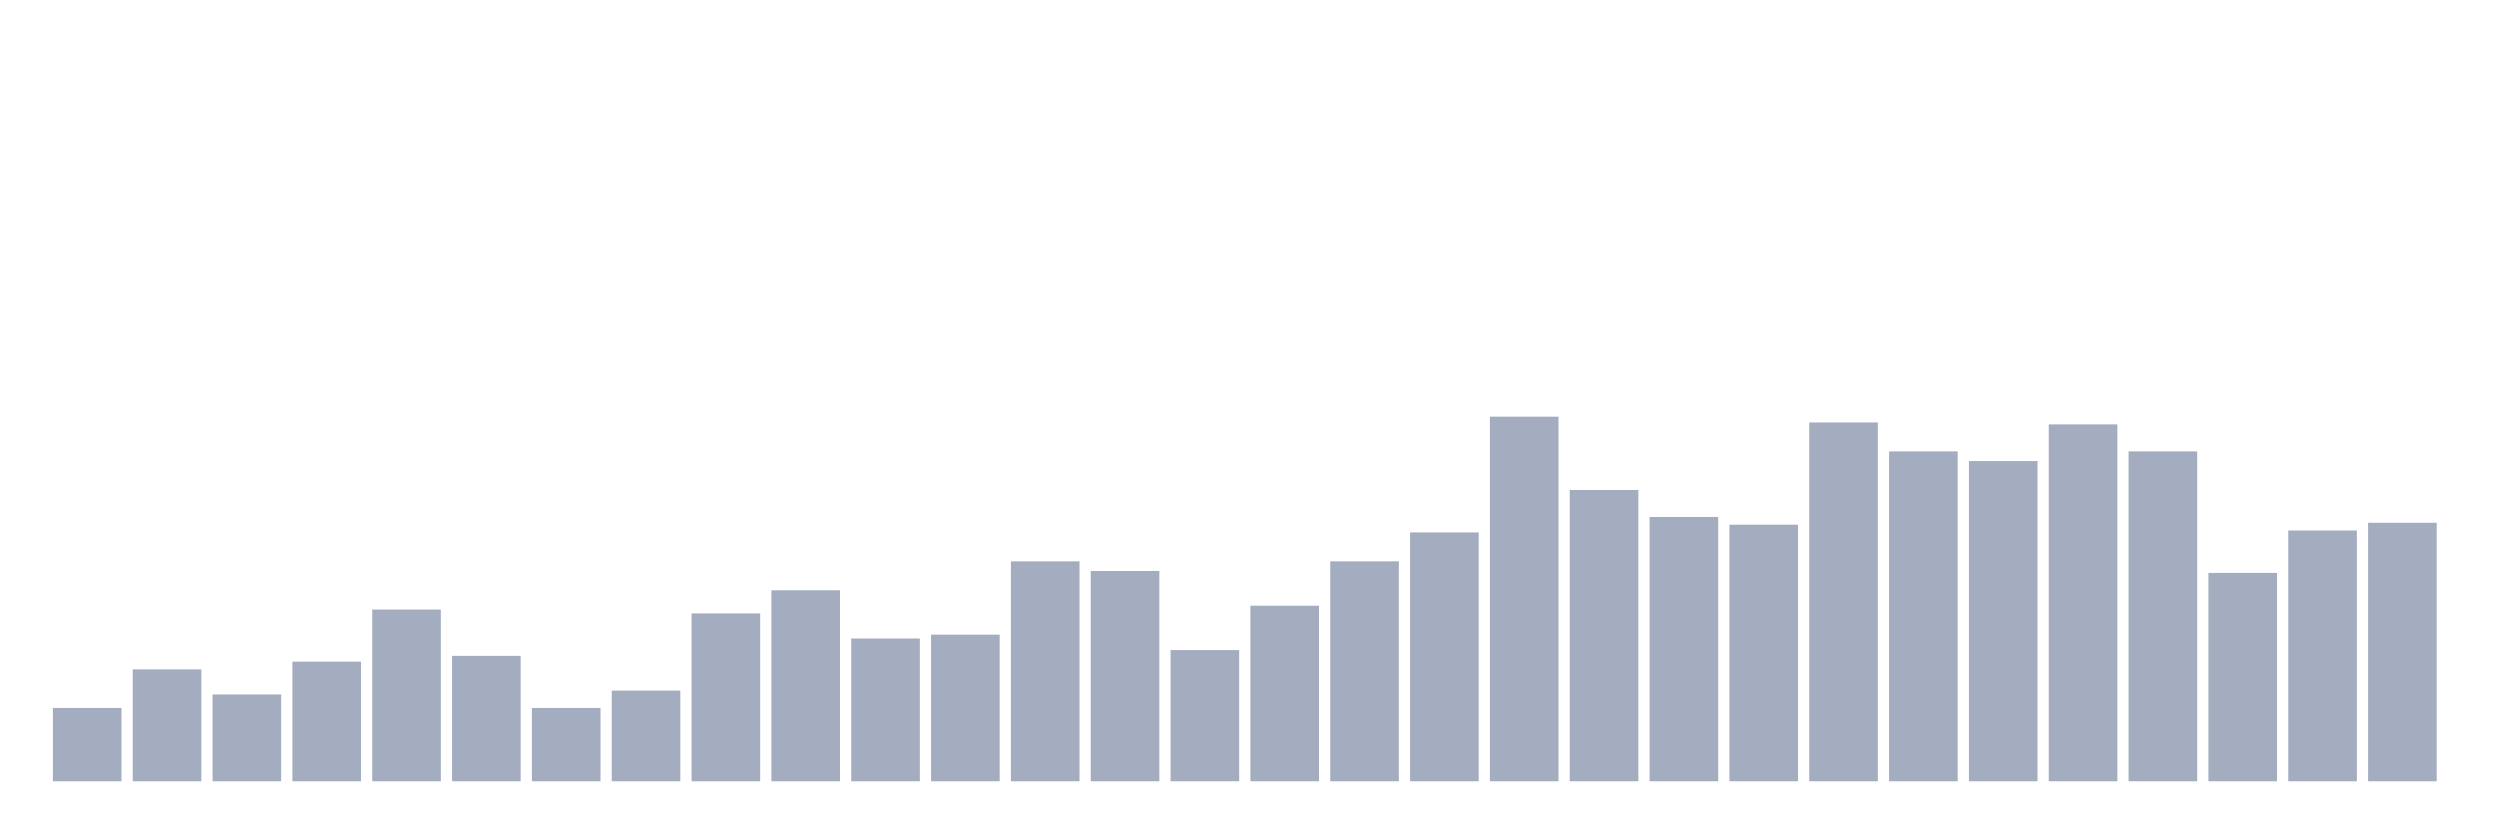
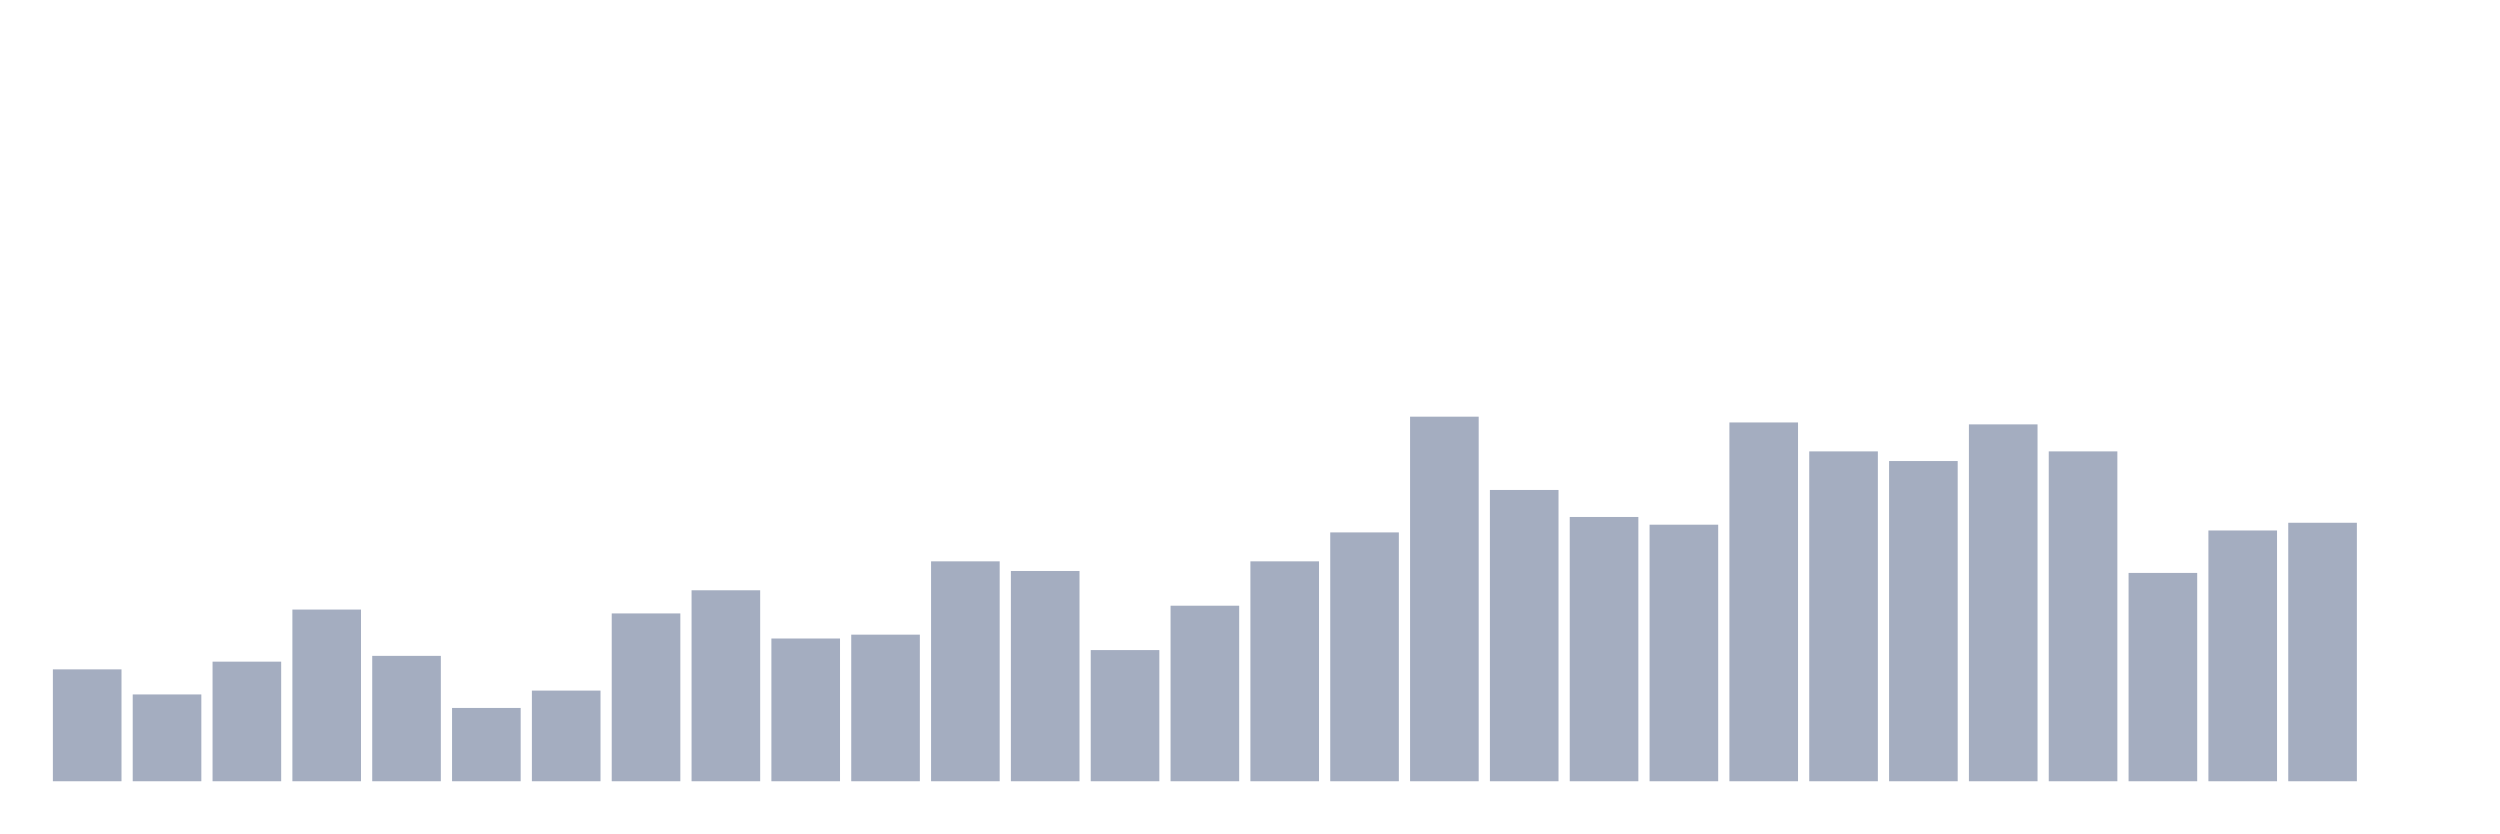
<svg xmlns="http://www.w3.org/2000/svg" viewBox="0 0 480 160">
  <g transform="translate(10,10)">
-     <rect class="bar" x="0.153" width="13.175" y="125.926" height="14.074" fill="rgb(164,173,192)" />
-     <rect class="bar" x="15.482" width="13.175" y="118.519" height="21.481" fill="rgb(164,173,192)" />
-     <rect class="bar" x="30.81" width="13.175" y="123.333" height="16.667" fill="rgb(164,173,192)" />
-     <rect class="bar" x="46.138" width="13.175" y="117.037" height="22.963" fill="rgb(164,173,192)" />
-     <rect class="bar" x="61.466" width="13.175" y="107.037" height="32.963" fill="rgb(164,173,192)" />
-     <rect class="bar" x="76.794" width="13.175" y="115.926" height="24.074" fill="rgb(164,173,192)" />
-     <rect class="bar" x="92.123" width="13.175" y="125.926" height="14.074" fill="rgb(164,173,192)" />
-     <rect class="bar" x="107.451" width="13.175" y="122.593" height="17.407" fill="rgb(164,173,192)" />
-     <rect class="bar" x="122.779" width="13.175" y="107.778" height="32.222" fill="rgb(164,173,192)" />
-     <rect class="bar" x="138.107" width="13.175" y="103.333" height="36.667" fill="rgb(164,173,192)" />
-     <rect class="bar" x="153.436" width="13.175" y="112.593" height="27.407" fill="rgb(164,173,192)" />
-     <rect class="bar" x="168.764" width="13.175" y="111.852" height="28.148" fill="rgb(164,173,192)" />
-     <rect class="bar" x="184.092" width="13.175" y="97.778" height="42.222" fill="rgb(164,173,192)" />
-     <rect class="bar" x="199.42" width="13.175" y="99.63" height="40.37" fill="rgb(164,173,192)" />
-     <rect class="bar" x="214.748" width="13.175" y="114.815" height="25.185" fill="rgb(164,173,192)" />
-     <rect class="bar" x="230.077" width="13.175" y="106.296" height="33.704" fill="rgb(164,173,192)" />
-     <rect class="bar" x="245.405" width="13.175" y="97.778" height="42.222" fill="rgb(164,173,192)" />
-     <rect class="bar" x="260.733" width="13.175" y="92.222" height="47.778" fill="rgb(164,173,192)" />
-     <rect class="bar" x="276.061" width="13.175" y="70" height="70" fill="rgb(164,173,192)" />
-     <rect class="bar" x="291.39" width="13.175" y="84.074" height="55.926" fill="rgb(164,173,192)" />
-     <rect class="bar" x="306.718" width="13.175" y="89.259" height="50.741" fill="rgb(164,173,192)" />
-     <rect class="bar" x="322.046" width="13.175" y="90.741" height="49.259" fill="rgb(164,173,192)" />
-     <rect class="bar" x="337.374" width="13.175" y="71.111" height="68.889" fill="rgb(164,173,192)" />
-     <rect class="bar" x="352.702" width="13.175" y="76.667" height="63.333" fill="rgb(164,173,192)" />
-     <rect class="bar" x="368.031" width="13.175" y="78.519" height="61.481" fill="rgb(164,173,192)" />
-     <rect class="bar" x="383.359" width="13.175" y="71.481" height="68.519" fill="rgb(164,173,192)" />
-     <rect class="bar" x="398.687" width="13.175" y="76.667" height="63.333" fill="rgb(164,173,192)" />
-     <rect class="bar" x="414.015" width="13.175" y="100" height="40" fill="rgb(164,173,192)" />
-     <rect class="bar" x="429.344" width="13.175" y="91.852" height="48.148" fill="rgb(164,173,192)" />
-     <rect class="bar" x="444.672" width="13.175" y="90.37" height="49.63" fill="rgb(164,173,192)" />
+     <rect class="bar" x="0.153" width="13.175" y="118.519" height="21.481" fill="rgb(164,173,192)" />
+     <rect class="bar" x="15.482" width="13.175" y="123.333" height="16.667" fill="rgb(164,173,192)" />
+     <rect class="bar" x="30.81" width="13.175" y="117.037" height="22.963" fill="rgb(164,173,192)" />
+     <rect class="bar" x="46.138" width="13.175" y="107.037" height="32.963" fill="rgb(164,173,192)" />
+     <rect class="bar" x="61.466" width="13.175" y="115.926" height="24.074" fill="rgb(164,173,192)" />
+     <rect class="bar" x="76.794" width="13.175" y="125.926" height="14.074" fill="rgb(164,173,192)" />
+     <rect class="bar" x="92.123" width="13.175" y="122.593" height="17.407" fill="rgb(164,173,192)" />
+     <rect class="bar" x="107.451" width="13.175" y="107.778" height="32.222" fill="rgb(164,173,192)" />
+     <rect class="bar" x="122.779" width="13.175" y="103.333" height="36.667" fill="rgb(164,173,192)" />
+     <rect class="bar" x="138.107" width="13.175" y="112.593" height="27.407" fill="rgb(164,173,192)" />
+     <rect class="bar" x="153.436" width="13.175" y="111.852" height="28.148" fill="rgb(164,173,192)" />
+     <rect class="bar" x="168.764" width="13.175" y="97.778" height="42.222" fill="rgb(164,173,192)" />
+     <rect class="bar" x="184.092" width="13.175" y="99.63" height="40.37" fill="rgb(164,173,192)" />
+     <rect class="bar" x="199.42" width="13.175" y="114.815" height="25.185" fill="rgb(164,173,192)" />
+     <rect class="bar" x="214.748" width="13.175" y="106.296" height="33.704" fill="rgb(164,173,192)" />
+     <rect class="bar" x="230.077" width="13.175" y="97.778" height="42.222" fill="rgb(164,173,192)" />
+     <rect class="bar" x="245.405" width="13.175" y="92.222" height="47.778" fill="rgb(164,173,192)" />
+     <rect class="bar" x="260.733" width="13.175" y="70" height="70" fill="rgb(164,173,192)" />
+     <rect class="bar" x="276.061" width="13.175" y="84.074" height="55.926" fill="rgb(164,173,192)" />
+     <rect class="bar" x="291.39" width="13.175" y="89.259" height="50.741" fill="rgb(164,173,192)" />
+     <rect class="bar" x="306.718" width="13.175" y="90.741" height="49.259" fill="rgb(164,173,192)" />
+     <rect class="bar" x="322.046" width="13.175" y="71.111" height="68.889" fill="rgb(164,173,192)" />
+     <rect class="bar" x="337.374" width="13.175" y="76.667" height="63.333" fill="rgb(164,173,192)" />
+     <rect class="bar" x="352.702" width="13.175" y="78.519" height="61.481" fill="rgb(164,173,192)" />
+     <rect class="bar" x="368.031" width="13.175" y="71.481" height="68.519" fill="rgb(164,173,192)" />
+     <rect class="bar" x="383.359" width="13.175" y="76.667" height="63.333" fill="rgb(164,173,192)" />
+     <rect class="bar" x="398.687" width="13.175" y="100" height="40" fill="rgb(164,173,192)" />
+     <rect class="bar" x="414.015" width="13.175" y="91.852" height="48.148" fill="rgb(164,173,192)" />
+     <rect class="bar" x="429.344" width="13.175" y="90.37" height="49.63" fill="rgb(164,173,192)" />
+     <rect class="bar" x="444.672" width="13.175" y="140" height="0" fill="rgb(164,173,192)" />
  </g>
</svg>
